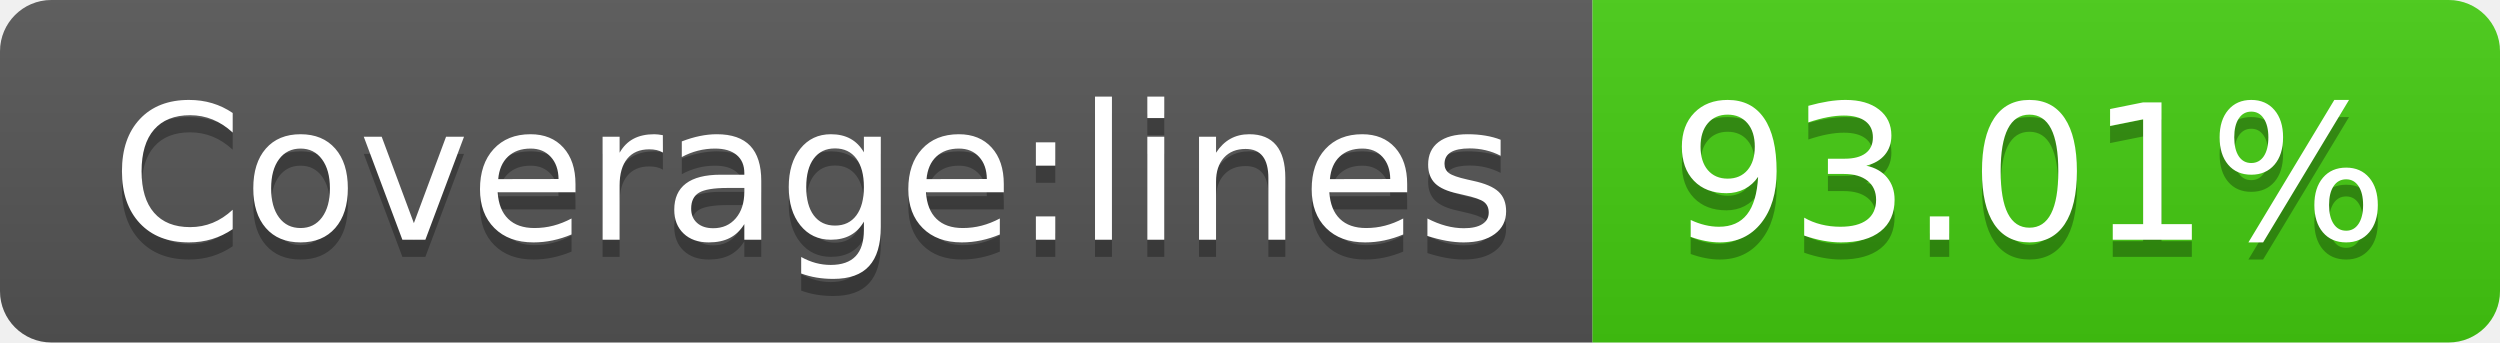
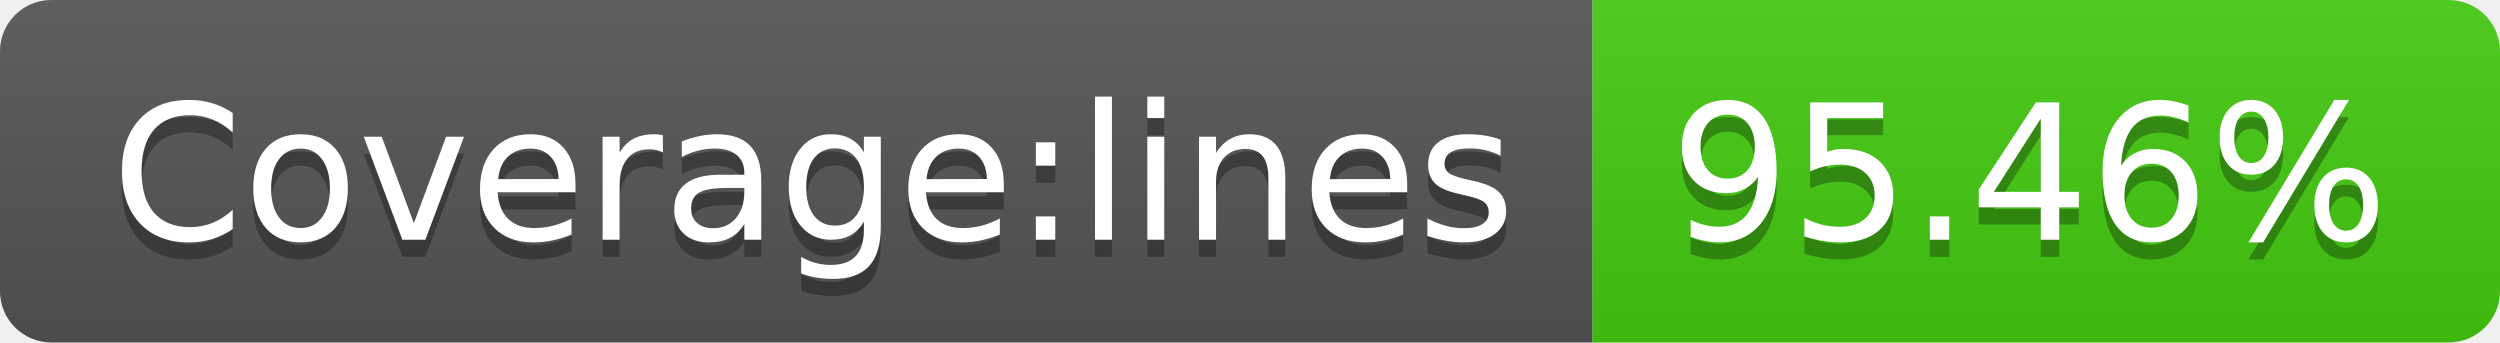
- <svg xmlns="http://www.w3.org/2000/svg" width="146" height="20" role="img" aria-label="Coverage:lines: 93.01%">
+ <svg xmlns="http://www.w3.org/2000/svg" width="146" height="20" role="img" aria-label="Coverage:lines: 95.46%">
  <linearGradient id="s" x2="0" y2="100%">
    <stop offset="0" stop-color="#bbb" stop-opacity=".1" />
    <stop offset="1" stop-opacity=".1" />
  </linearGradient>
  <clipPath id="r">
    <rect width="146" height="20" rx="3" fill="#fff" />
  </clipPath>
  <g clip-path="url(#r)">
    <rect width="93" height="20" fill="#555" />
    <rect x="93" width="53" height="20" fill="#4c1" />
    <rect width="146" height="20" fill="url(#s)" />
  </g>
  <g fill="#fff" text-anchor="middle" font-family="Verdana,Geneva,DejaVu Sans,sans-serif" text-rendering="geometricPrecision" font-size="110">
    <text aria-hidden="true" x="475" y="150" fill="#010101" fill-opacity=".3" transform="scale(.1)" textLength="830">Coverage:lines</text>
    <text x="475" y="140" transform="scale(.1)" fill="#fff" textLength="830">Coverage:lines</text>
-     <text aria-hidden="true" x="1185" y="150" fill="#010101" fill-opacity=".3" transform="scale(.1)" textLength="430">93.01%</text>
-     <text x="1185" y="140" transform="scale(.1)" fill="#fff" textLength="430">93.01%</text>
+     <text aria-hidden="true" x="1185" y="150" fill="#010101" fill-opacity=".3" transform="scale(.1)" textLength="430">95.46%</text>
+     <text x="1185" y="140" transform="scale(.1)" fill="#fff" textLength="430">95.46%</text>
  </g>
</svg>
